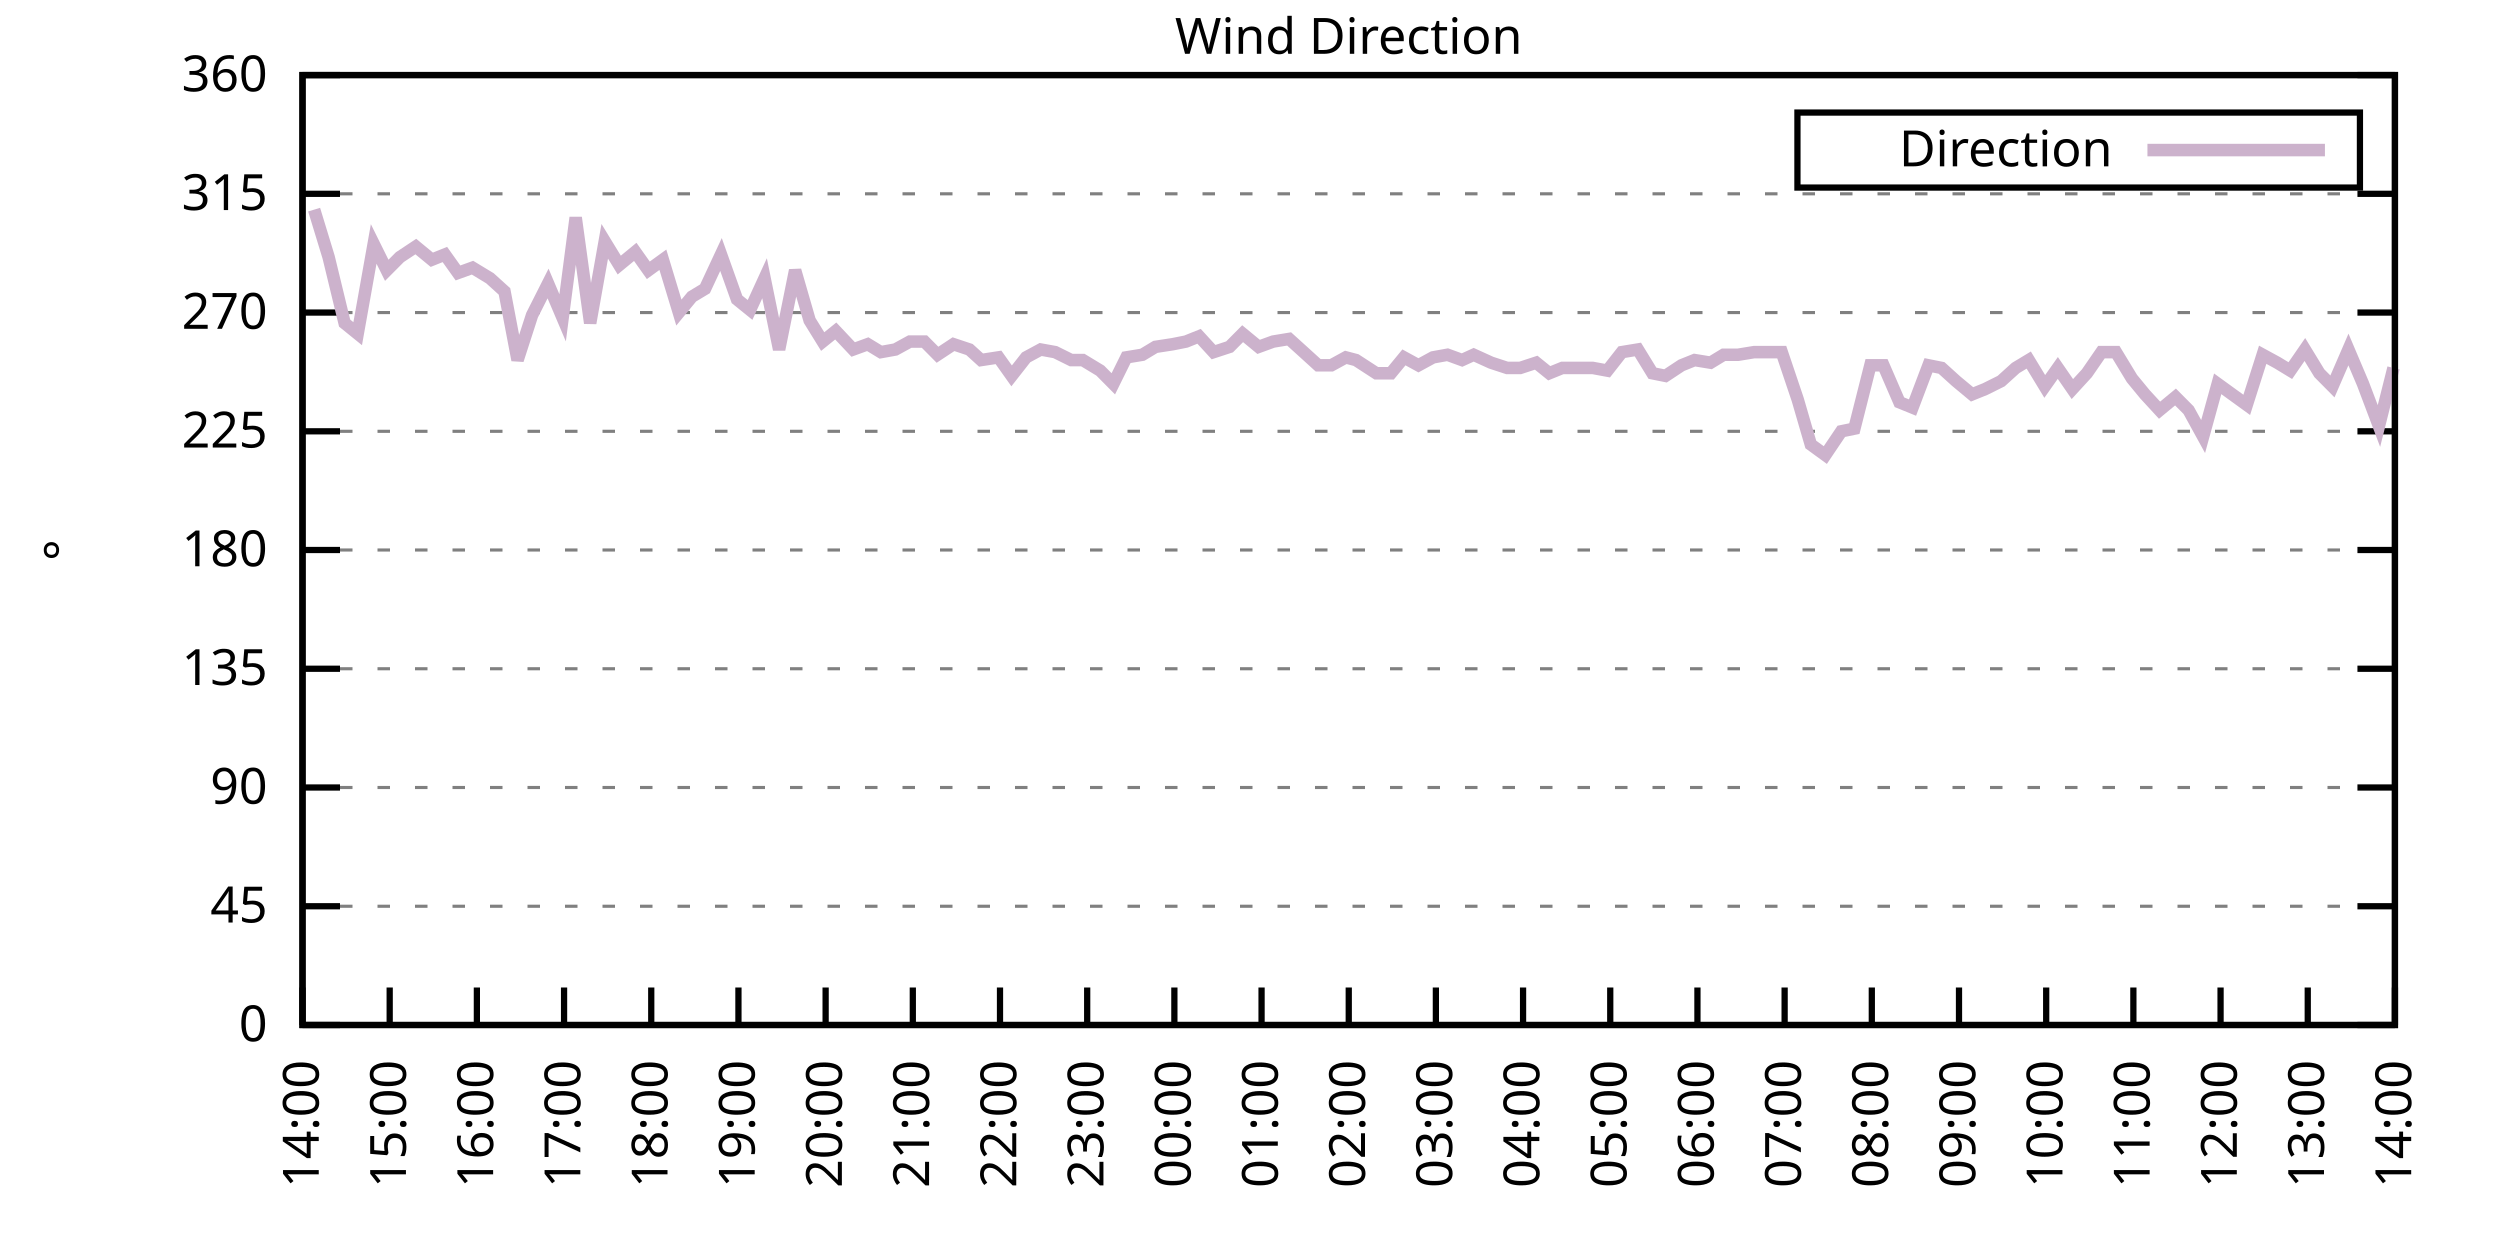
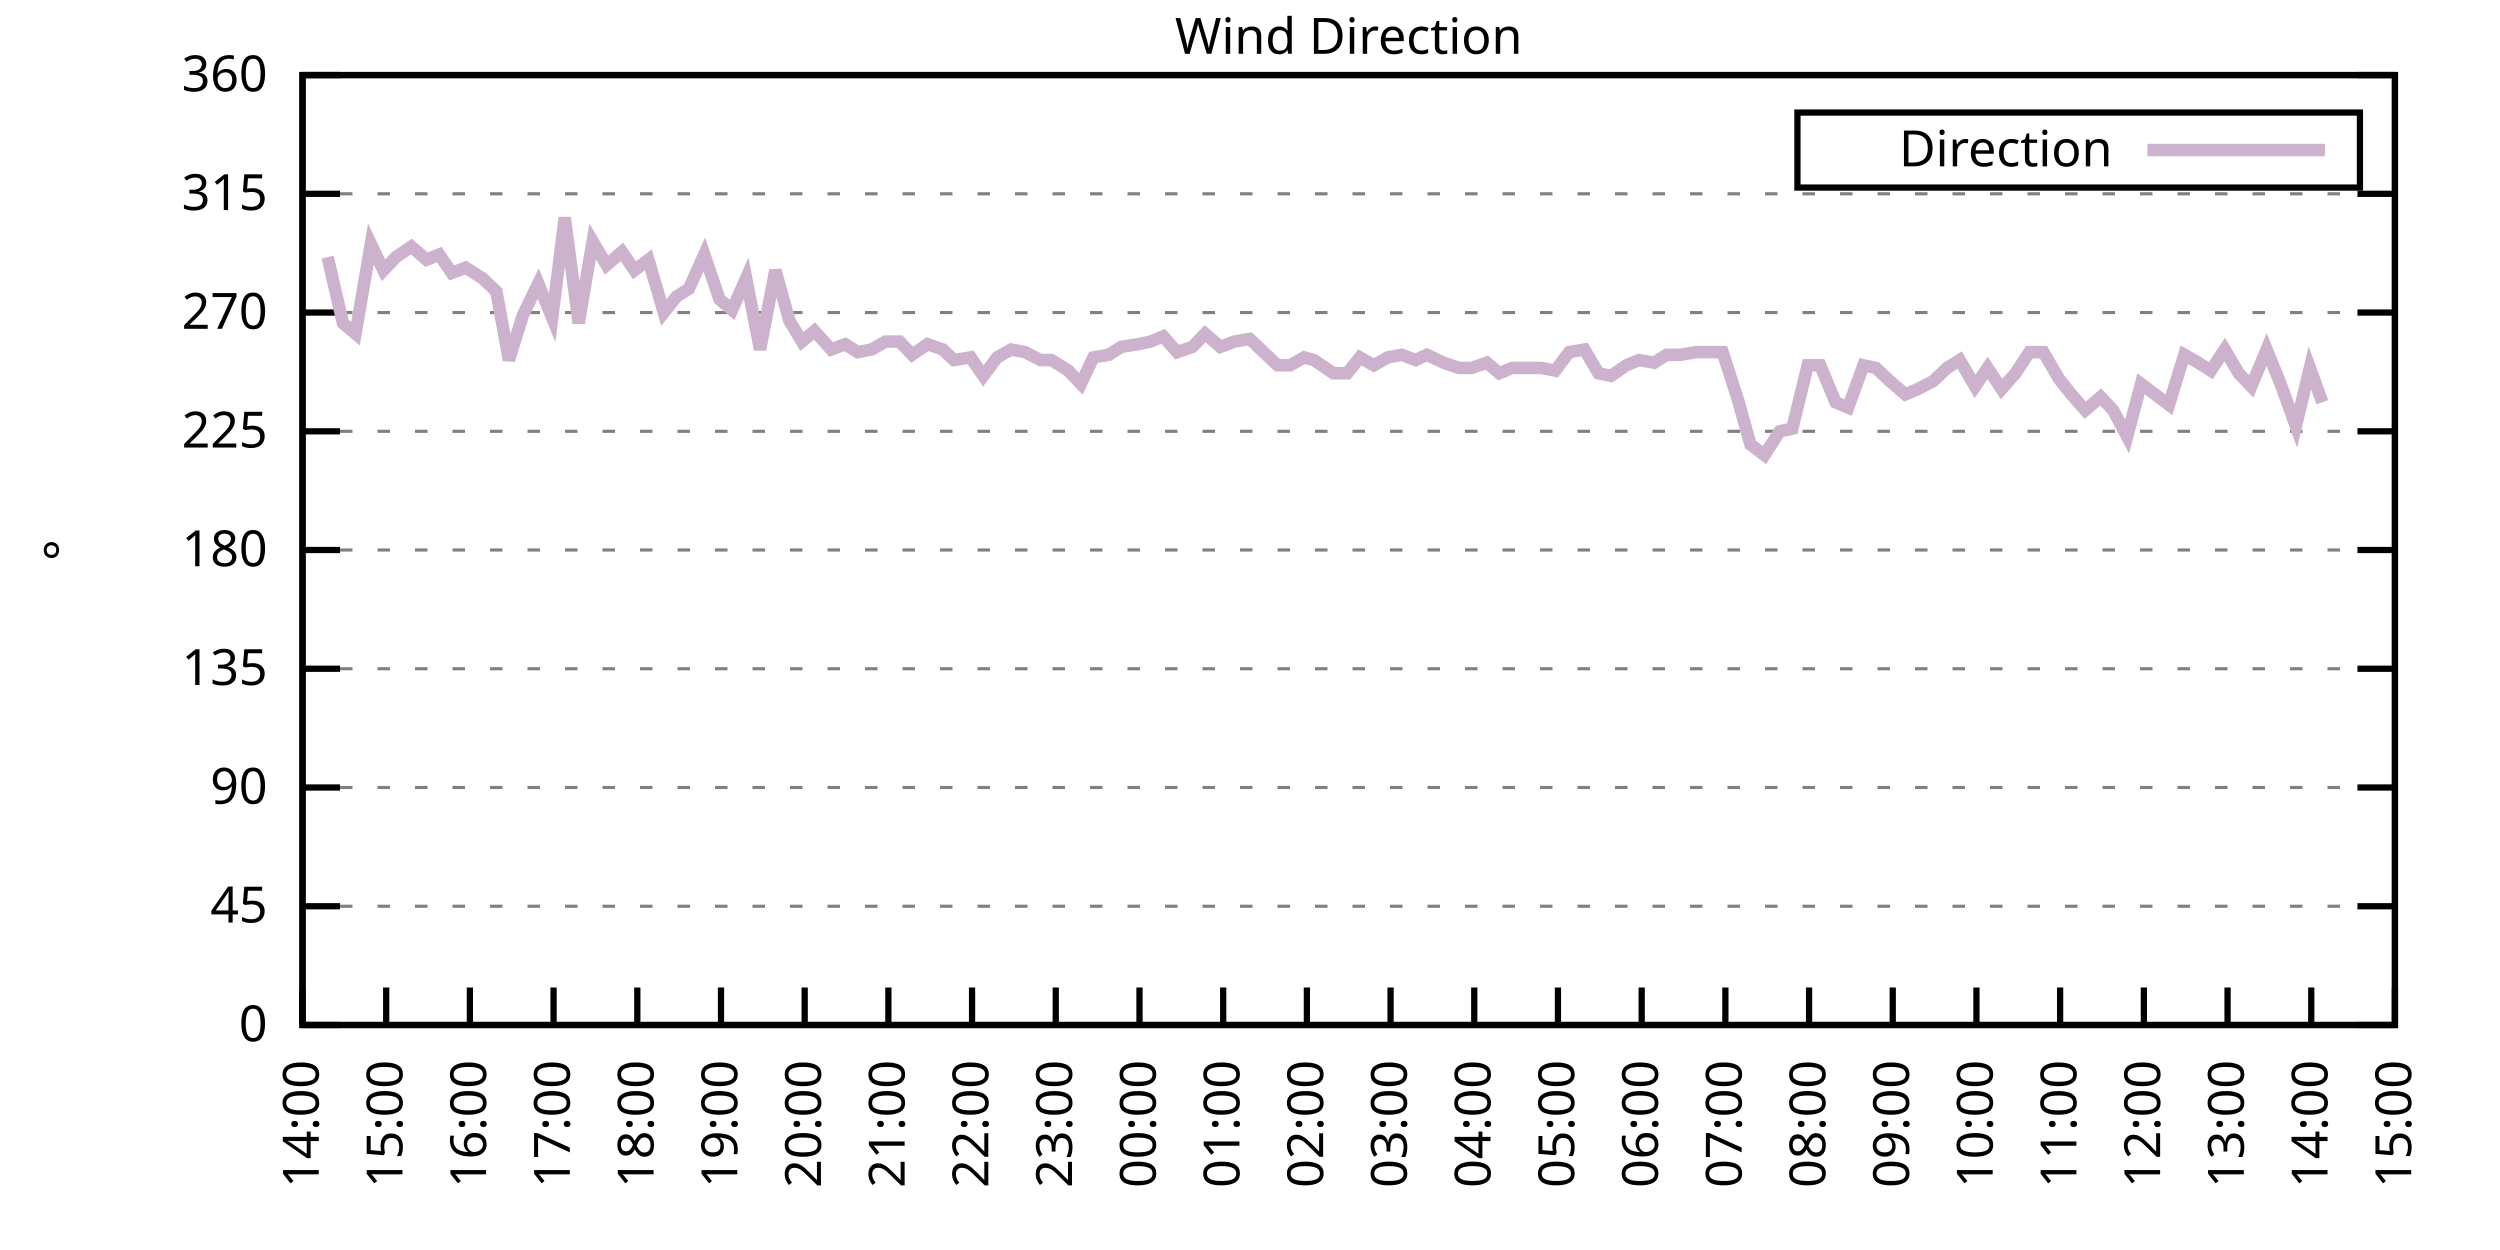
<svg xmlns="http://www.w3.org/2000/svg" xmlns:xlink="http://www.w3.org/1999/xlink" width="400" height="200" viewBox="0 0 400 200">
  <g id="gnuplot_canvas">
    <rect x="0" y="0" width="400" height="200" fill="none" />
    <defs>
      <circle id="gpDot" r="0.5" stroke-width="0.5" stroke="currentColor" />
      <path id="gpPt0" stroke-width="0.333" stroke="currentColor" d="M-1,0 h2 M0,-1 v2" />
      <path id="gpPt1" stroke-width="0.333" stroke="currentColor" d="M-1,-1 L1,1 M1,-1 L-1,1" />
      <path id="gpPt2" stroke-width="0.333" stroke="currentColor" d="M-1,0 L1,0 M0,-1 L0,1 M-1,-1 L1,1 M-1,1 L1,-1" />
      <rect id="gpPt3" stroke-width="0.333" stroke="currentColor" x="-1" y="-1" width="2" height="2" />
      <rect id="gpPt4" stroke-width="0.333" stroke="currentColor" fill="currentColor" x="-1" y="-1" width="2" height="2" />
      <circle id="gpPt5" stroke-width="0.333" stroke="currentColor" cx="0" cy="0" r="1" />
      <use xlink:href="#gpPt5" id="gpPt6" fill="currentColor" stroke="none" />
      <path id="gpPt7" stroke-width="0.333" stroke="currentColor" d="M0,-1.33 L-1.33,0.67 L1.33,0.67 z" />
      <use xlink:href="#gpPt7" id="gpPt8" fill="currentColor" stroke="none" />
      <use xlink:href="#gpPt7" id="gpPt9" stroke="currentColor" transform="rotate(180)" />
      <use xlink:href="#gpPt9" id="gpPt10" fill="currentColor" stroke="none" />
      <use xlink:href="#gpPt3" id="gpPt11" stroke="currentColor" transform="rotate(45)" />
      <use xlink:href="#gpPt11" id="gpPt12" fill="currentColor" stroke="none" />
      <path id="gpPt13" stroke-width="0.333" stroke="currentColor" d="M0,1.330 L1.265,0.411 L0.782,-1.067 L-0.782,-1.076 L-1.265,0.411 z" />
      <use xlink:href="#gpPt13" id="gpPt14" fill="currentColor" stroke="none" />
      <filter id="textbox" filterUnits="objectBoundingBox" x="0" y="0" height="1" width="1">
        <feFlood flood-color="white" flood-opacity="1" result="bgnd" />
        <feComposite in="SourceGraphic" in2="bgnd" operator="atop" />
      </filter>
      <filter id="greybox" filterUnits="objectBoundingBox" x="0" y="0" height="1" width="1">
        <feFlood flood-color="lightgrey" flood-opacity="1" result="grey" />
        <feComposite in="SourceGraphic" in2="grey" operator="atop" />
      </filter>
    </defs>
    <g fill="none" color="white" stroke="currentColor" stroke-width="1.00" stroke-linecap="butt" stroke-linejoin="miter">
</g>
    <g fill="none" color="black" stroke="currentColor" stroke-width="1.00" stroke-linecap="butt" stroke-linejoin="miter">
      <g stroke="none" shape-rendering="crispEdges">
        <polygon fill="rgb(255, 255, 255)" points="48.40,164.00 383.18,164.00 383.18,12.02 48.40,12.02 " />
      </g>
    </g>
    <g fill="none" color="black" stroke="currentColor" stroke-width="1.00" stroke-linecap="butt" stroke-linejoin="miter">
</g>
    <g fill="none" color="black" stroke="black" stroke-width="0.50" stroke-linecap="butt" stroke-linejoin="miter">
</g>
    <g fill="none" color="gray" stroke="currentColor" stroke-width="0.50" stroke-linecap="butt" stroke-linejoin="miter">
      <path stroke="gray" stroke-dasharray="2,4" class="gridline" d="M48.40,164.00 L383.19,164.00  " />
    </g>
    <g fill="none" color="gray" stroke="gray" stroke-width="1.00" stroke-linecap="butt" stroke-linejoin="miter">
</g>
    <g fill="none" color="black" stroke="currentColor" stroke-width="1.00" stroke-linecap="butt" stroke-linejoin="miter">
      <path stroke="black" d="M48.40,164.00 L54.40,164.00 M383.19,164.00 L377.19,164.00  " />
      <g transform="translate(42.80,166.60)" stroke="none" fill="black" font-family="Sans" font-size="8.00" text-anchor="end">
        <text>
          <tspan font-family="Sans"> 0</tspan>
        </text>
      </g>
    </g>
    <g fill="none" color="black" stroke="currentColor" stroke-width="1.00" stroke-linecap="butt" stroke-linejoin="miter">
</g>
    <g fill="none" color="black" stroke="black" stroke-width="0.50" stroke-linecap="butt" stroke-linejoin="miter">
</g>
    <g fill="none" color="gray" stroke="currentColor" stroke-width="0.50" stroke-linecap="butt" stroke-linejoin="miter">
      <path stroke="gray" stroke-dasharray="2,4" class="gridline" d="M48.40,145.00 L383.19,145.00  " />
    </g>
    <g fill="none" color="gray" stroke="gray" stroke-width="1.00" stroke-linecap="butt" stroke-linejoin="miter">
</g>
    <g fill="none" color="black" stroke="currentColor" stroke-width="1.00" stroke-linecap="butt" stroke-linejoin="miter">
      <path stroke="black" d="M48.40,145.00 L54.40,145.00 M383.19,145.00 L377.19,145.00  " />
      <g transform="translate(42.80,147.60)" stroke="none" fill="black" font-family="Sans" font-size="8.00" text-anchor="end">
        <text>
          <tspan font-family="Sans"> 45</tspan>
        </text>
      </g>
    </g>
    <g fill="none" color="black" stroke="currentColor" stroke-width="1.00" stroke-linecap="butt" stroke-linejoin="miter">
</g>
    <g fill="none" color="black" stroke="black" stroke-width="0.50" stroke-linecap="butt" stroke-linejoin="miter">
</g>
    <g fill="none" color="gray" stroke="currentColor" stroke-width="0.50" stroke-linecap="butt" stroke-linejoin="miter">
      <path stroke="gray" stroke-dasharray="2,4" class="gridline" d="M48.40,126.00 L383.19,126.00  " />
    </g>
    <g fill="none" color="gray" stroke="gray" stroke-width="1.00" stroke-linecap="butt" stroke-linejoin="miter">
</g>
    <g fill="none" color="black" stroke="currentColor" stroke-width="1.00" stroke-linecap="butt" stroke-linejoin="miter">
      <path stroke="black" d="M48.40,126.00 L54.40,126.00 M383.19,126.00 L377.19,126.00  " />
      <g transform="translate(42.80,128.60)" stroke="none" fill="black" font-family="Sans" font-size="8.00" text-anchor="end">
        <text>
          <tspan font-family="Sans"> 90</tspan>
        </text>
      </g>
    </g>
    <g fill="none" color="black" stroke="currentColor" stroke-width="1.00" stroke-linecap="butt" stroke-linejoin="miter">
</g>
    <g fill="none" color="black" stroke="black" stroke-width="0.50" stroke-linecap="butt" stroke-linejoin="miter">
</g>
    <g fill="none" color="gray" stroke="currentColor" stroke-width="0.50" stroke-linecap="butt" stroke-linejoin="miter">
      <path stroke="gray" stroke-dasharray="2,4" class="gridline" d="M48.40,107.00 L383.19,107.00  " />
    </g>
    <g fill="none" color="gray" stroke="gray" stroke-width="1.00" stroke-linecap="butt" stroke-linejoin="miter">
</g>
    <g fill="none" color="black" stroke="currentColor" stroke-width="1.00" stroke-linecap="butt" stroke-linejoin="miter">
      <path stroke="black" d="M48.40,107.00 L54.40,107.00 M383.19,107.00 L377.19,107.00  " />
      <g transform="translate(42.80,109.60)" stroke="none" fill="black" font-family="Sans" font-size="8.00" text-anchor="end">
        <text>
          <tspan font-family="Sans"> 135</tspan>
        </text>
      </g>
    </g>
    <g fill="none" color="black" stroke="currentColor" stroke-width="1.00" stroke-linecap="butt" stroke-linejoin="miter">
</g>
    <g fill="none" color="black" stroke="black" stroke-width="0.50" stroke-linecap="butt" stroke-linejoin="miter">
</g>
    <g fill="none" color="gray" stroke="currentColor" stroke-width="0.50" stroke-linecap="butt" stroke-linejoin="miter">
      <path stroke="gray" stroke-dasharray="2,4" class="gridline" d="M48.40,88.00 L383.19,88.00  " />
    </g>
    <g fill="none" color="gray" stroke="gray" stroke-width="1.00" stroke-linecap="butt" stroke-linejoin="miter">
</g>
    <g fill="none" color="black" stroke="currentColor" stroke-width="1.00" stroke-linecap="butt" stroke-linejoin="miter">
      <path stroke="black" d="M48.40,88.00 L54.40,88.00 M383.19,88.00 L377.19,88.00  " />
      <g transform="translate(42.80,90.60)" stroke="none" fill="black" font-family="Sans" font-size="8.00" text-anchor="end">
        <text>
          <tspan font-family="Sans"> 180</tspan>
        </text>
      </g>
    </g>
    <g fill="none" color="black" stroke="currentColor" stroke-width="1.00" stroke-linecap="butt" stroke-linejoin="miter">
</g>
    <g fill="none" color="black" stroke="black" stroke-width="0.50" stroke-linecap="butt" stroke-linejoin="miter">
</g>
    <g fill="none" color="gray" stroke="currentColor" stroke-width="0.50" stroke-linecap="butt" stroke-linejoin="miter">
      <path stroke="gray" stroke-dasharray="2,4" class="gridline" d="M48.40,69.01 L383.19,69.01  " />
    </g>
    <g fill="none" color="gray" stroke="gray" stroke-width="1.00" stroke-linecap="butt" stroke-linejoin="miter">
</g>
    <g fill="none" color="black" stroke="currentColor" stroke-width="1.00" stroke-linecap="butt" stroke-linejoin="miter">
      <path stroke="black" d="M48.40,69.01 L54.40,69.01 M383.19,69.01 L377.19,69.01  " />
      <g transform="translate(42.80,71.61)" stroke="none" fill="black" font-family="Sans" font-size="8.00" text-anchor="end">
        <text>
          <tspan font-family="Sans"> 225</tspan>
        </text>
      </g>
    </g>
    <g fill="none" color="black" stroke="currentColor" stroke-width="1.00" stroke-linecap="butt" stroke-linejoin="miter">
</g>
    <g fill="none" color="black" stroke="black" stroke-width="0.50" stroke-linecap="butt" stroke-linejoin="miter">
</g>
    <g fill="none" color="gray" stroke="currentColor" stroke-width="0.50" stroke-linecap="butt" stroke-linejoin="miter">
      <path stroke="gray" stroke-dasharray="2,4" class="gridline" d="M48.40,50.01 L383.19,50.01  " />
    </g>
    <g fill="none" color="gray" stroke="gray" stroke-width="1.00" stroke-linecap="butt" stroke-linejoin="miter">
</g>
    <g fill="none" color="black" stroke="currentColor" stroke-width="1.00" stroke-linecap="butt" stroke-linejoin="miter">
      <path stroke="black" d="M48.40,50.01 L54.40,50.01 M383.19,50.01 L377.19,50.01  " />
      <g transform="translate(42.80,52.61)" stroke="none" fill="black" font-family="Sans" font-size="8.00" text-anchor="end">
        <text>
          <tspan font-family="Sans"> 270</tspan>
        </text>
      </g>
    </g>
    <g fill="none" color="black" stroke="currentColor" stroke-width="1.00" stroke-linecap="butt" stroke-linejoin="miter">
</g>
    <g fill="none" color="black" stroke="black" stroke-width="0.50" stroke-linecap="butt" stroke-linejoin="miter">
</g>
    <g fill="none" color="gray" stroke="currentColor" stroke-width="0.50" stroke-linecap="butt" stroke-linejoin="miter">
      <path stroke="gray" stroke-dasharray="2,4" class="gridline" d="M48.40,31.01 L383.19,31.01  " />
    </g>
    <g fill="none" color="gray" stroke="gray" stroke-width="1.00" stroke-linecap="butt" stroke-linejoin="miter">
</g>
    <g fill="none" color="black" stroke="currentColor" stroke-width="1.00" stroke-linecap="butt" stroke-linejoin="miter">
      <path stroke="black" d="M48.40,31.01 L54.40,31.01 M383.19,31.01 L377.19,31.01  " />
      <g transform="translate(42.80,33.61)" stroke="none" fill="black" font-family="Sans" font-size="8.00" text-anchor="end">
        <text>
          <tspan font-family="Sans"> 315</tspan>
        </text>
      </g>
    </g>
    <g fill="none" color="black" stroke="currentColor" stroke-width="1.00" stroke-linecap="butt" stroke-linejoin="miter">
</g>
    <g fill="none" color="black" stroke="black" stroke-width="0.50" stroke-linecap="butt" stroke-linejoin="miter">
</g>
    <g fill="none" color="gray" stroke="currentColor" stroke-width="0.50" stroke-linecap="butt" stroke-linejoin="miter">
      <path stroke="gray" stroke-dasharray="2,4" class="gridline" d="M48.40,12.01 L383.19,12.01  " />
    </g>
    <g fill="none" color="gray" stroke="gray" stroke-width="1.00" stroke-linecap="butt" stroke-linejoin="miter">
</g>
    <g fill="none" color="black" stroke="currentColor" stroke-width="1.00" stroke-linecap="butt" stroke-linejoin="miter">
      <path stroke="black" d="M48.40,12.01 L54.40,12.01 M383.19,12.01 L377.19,12.01  " />
      <g transform="translate(42.80,14.61)" stroke="none" fill="black" font-family="Sans" font-size="8.00" text-anchor="end">
        <text>
          <tspan font-family="Sans"> 360</tspan>
        </text>
      </g>
    </g>
    <g fill="none" color="black" stroke="currentColor" stroke-width="1.00" stroke-linecap="butt" stroke-linejoin="miter">
      <path stroke="black" d="M48.40,164.00 L48.40,158.00  " />
      <g transform="translate(51.00,169.60) rotate(270.00)" stroke="none" fill="black" font-family="Sans" font-size="8.00" text-anchor="end">
        <text>
          <tspan font-family="Sans">14:00</tspan>
        </text>
      </g>
    </g>
    <g fill="none" color="black" stroke="currentColor" stroke-width="1.00" stroke-linecap="butt" stroke-linejoin="miter">
-       <path stroke="black" d="M62.35,164.00 L62.35,158.00  " />
-       <g transform="translate(64.95,169.60) rotate(270.00)" stroke="none" fill="black" font-family="Sans" font-size="8.00" text-anchor="end">
+       <path stroke="black" d="M61.79,164.00 L61.79,158.00  " />
+       <g transform="translate(64.39,169.60) rotate(270.00)" stroke="none" fill="black" font-family="Sans" font-size="8.00" text-anchor="end">
        <text>
          <tspan font-family="Sans">15:00</tspan>
        </text>
      </g>
    </g>
    <g fill="none" color="black" stroke="currentColor" stroke-width="1.00" stroke-linecap="butt" stroke-linejoin="miter">
-       <path stroke="black" d="M76.30,164.00 L76.30,158.00  " />
-       <g transform="translate(78.90,169.60) rotate(270.00)" stroke="none" fill="black" font-family="Sans" font-size="8.00" text-anchor="end">
+       <path stroke="black" d="M75.18,164.00 L75.18,158.00  " />
+       <g transform="translate(77.78,169.60) rotate(270.00)" stroke="none" fill="black" font-family="Sans" font-size="8.00" text-anchor="end">
        <text>
          <tspan font-family="Sans">16:00</tspan>
        </text>
      </g>
    </g>
    <g fill="none" color="black" stroke="currentColor" stroke-width="1.00" stroke-linecap="butt" stroke-linejoin="miter">
-       <path stroke="black" d="M90.25,164.00 L90.25,158.00  " />
-       <g transform="translate(92.85,169.60) rotate(270.00)" stroke="none" fill="black" font-family="Sans" font-size="8.00" text-anchor="end">
+       <path stroke="black" d="M88.57,164.00 L88.57,158.00  " />
+       <g transform="translate(91.17,169.60) rotate(270.00)" stroke="none" fill="black" font-family="Sans" font-size="8.00" text-anchor="end">
        <text>
          <tspan font-family="Sans">17:00</tspan>
        </text>
      </g>
    </g>
    <g fill="none" color="black" stroke="currentColor" stroke-width="1.00" stroke-linecap="butt" stroke-linejoin="miter">
-       <path stroke="black" d="M104.20,164.00 L104.20,158.00  " />
-       <g transform="translate(106.80,169.60) rotate(270.00)" stroke="none" fill="black" font-family="Sans" font-size="8.00" text-anchor="end">
+       <path stroke="black" d="M101.97,164.00 L101.97,158.00  " />
+       <g transform="translate(104.57,169.60) rotate(270.00)" stroke="none" fill="black" font-family="Sans" font-size="8.00" text-anchor="end">
        <text>
          <tspan font-family="Sans">18:00</tspan>
        </text>
      </g>
    </g>
    <g fill="none" color="black" stroke="currentColor" stroke-width="1.00" stroke-linecap="butt" stroke-linejoin="miter">
-       <path stroke="black" d="M118.15,164.00 L118.15,158.00  " />
-       <g transform="translate(120.75,169.60) rotate(270.00)" stroke="none" fill="black" font-family="Sans" font-size="8.00" text-anchor="end">
+       <path stroke="black" d="M115.36,164.00 L115.36,158.00  " />
+       <g transform="translate(117.96,169.60) rotate(270.00)" stroke="none" fill="black" font-family="Sans" font-size="8.00" text-anchor="end">
        <text>
          <tspan font-family="Sans">19:00</tspan>
        </text>
      </g>
    </g>
    <g fill="none" color="black" stroke="currentColor" stroke-width="1.00" stroke-linecap="butt" stroke-linejoin="miter">
-       <path stroke="black" d="M132.10,164.00 L132.10,158.00  " />
-       <g transform="translate(134.70,169.60) rotate(270.00)" stroke="none" fill="black" font-family="Sans" font-size="8.00" text-anchor="end">
+       <path stroke="black" d="M128.75,164.00 L128.75,158.00  " />
+       <g transform="translate(131.35,169.60) rotate(270.00)" stroke="none" fill="black" font-family="Sans" font-size="8.00" text-anchor="end">
        <text>
          <tspan font-family="Sans">20:00</tspan>
        </text>
      </g>
    </g>
    <g fill="none" color="black" stroke="currentColor" stroke-width="1.00" stroke-linecap="butt" stroke-linejoin="miter">
-       <path stroke="black" d="M146.05,164.00 L146.05,158.00  " />
-       <g transform="translate(148.65,169.60) rotate(270.00)" stroke="none" fill="black" font-family="Sans" font-size="8.00" text-anchor="end">
+       <path stroke="black" d="M142.14,164.00 L142.14,158.00  " />
+       <g transform="translate(144.74,169.60) rotate(270.00)" stroke="none" fill="black" font-family="Sans" font-size="8.00" text-anchor="end">
        <text>
          <tspan font-family="Sans">21:00</tspan>
        </text>
      </g>
    </g>
    <g fill="none" color="black" stroke="currentColor" stroke-width="1.00" stroke-linecap="butt" stroke-linejoin="miter">
-       <path stroke="black" d="M160.00,164.00 L160.00,158.00  " />
-       <g transform="translate(162.60,169.60) rotate(270.00)" stroke="none" fill="black" font-family="Sans" font-size="8.00" text-anchor="end">
+       <path stroke="black" d="M155.53,164.00 L155.53,158.00  " />
+       <g transform="translate(158.13,169.60) rotate(270.00)" stroke="none" fill="black" font-family="Sans" font-size="8.00" text-anchor="end">
        <text>
          <tspan font-family="Sans">22:00</tspan>
        </text>
      </g>
    </g>
    <g fill="none" color="black" stroke="currentColor" stroke-width="1.00" stroke-linecap="butt" stroke-linejoin="miter">
-       <path stroke="black" d="M173.95,164.00 L173.95,158.00  " />
-       <g transform="translate(176.55,169.60) rotate(270.00)" stroke="none" fill="black" font-family="Sans" font-size="8.00" text-anchor="end">
+       <path stroke="black" d="M168.92,164.00 L168.92,158.00  " />
+       <g transform="translate(171.52,169.60) rotate(270.00)" stroke="none" fill="black" font-family="Sans" font-size="8.00" text-anchor="end">
        <text>
          <tspan font-family="Sans">23:00</tspan>
        </text>
      </g>
    </g>
    <g fill="none" color="black" stroke="currentColor" stroke-width="1.00" stroke-linecap="butt" stroke-linejoin="miter">
-       <path stroke="black" d="M187.90,164.00 L187.90,158.00  " />
-       <g transform="translate(190.50,169.60) rotate(270.00)" stroke="none" fill="black" font-family="Sans" font-size="8.00" text-anchor="end">
+       <path stroke="black" d="M182.32,164.00 L182.32,158.00  " />
+       <g transform="translate(184.92,169.60) rotate(270.00)" stroke="none" fill="black" font-family="Sans" font-size="8.00" text-anchor="end">
        <text>
          <tspan font-family="Sans">00:00</tspan>
        </text>
      </g>
    </g>
    <g fill="none" color="black" stroke="currentColor" stroke-width="1.00" stroke-linecap="butt" stroke-linejoin="miter">
-       <path stroke="black" d="M201.85,164.00 L201.85,158.00  " />
-       <g transform="translate(204.45,169.60) rotate(270.00)" stroke="none" fill="black" font-family="Sans" font-size="8.00" text-anchor="end">
+       <path stroke="black" d="M195.71,164.00 L195.71,158.00  " />
+       <g transform="translate(198.31,169.60) rotate(270.00)" stroke="none" fill="black" font-family="Sans" font-size="8.00" text-anchor="end">
        <text>
          <tspan font-family="Sans">01:00</tspan>
        </text>
      </g>
    </g>
    <g fill="none" color="black" stroke="currentColor" stroke-width="1.00" stroke-linecap="butt" stroke-linejoin="miter">
-       <path stroke="black" d="M215.80,164.00 L215.80,158.00  " />
-       <g transform="translate(218.40,169.60) rotate(270.00)" stroke="none" fill="black" font-family="Sans" font-size="8.00" text-anchor="end">
+       <path stroke="black" d="M209.10,164.00 L209.10,158.00  " />
+       <g transform="translate(211.70,169.60) rotate(270.00)" stroke="none" fill="black" font-family="Sans" font-size="8.00" text-anchor="end">
        <text>
          <tspan font-family="Sans">02:00</tspan>
        </text>
      </g>
    </g>
    <g fill="none" color="black" stroke="currentColor" stroke-width="1.00" stroke-linecap="butt" stroke-linejoin="miter">
-       <path stroke="black" d="M229.74,164.00 L229.74,158.00  " />
-       <g transform="translate(232.34,169.60) rotate(270.00)" stroke="none" fill="black" font-family="Sans" font-size="8.00" text-anchor="end">
+       <path stroke="black" d="M222.49,164.00 L222.49,158.00  " />
+       <g transform="translate(225.09,169.60) rotate(270.00)" stroke="none" fill="black" font-family="Sans" font-size="8.00" text-anchor="end">
        <text>
          <tspan font-family="Sans">03:00</tspan>
        </text>
      </g>
    </g>
    <g fill="none" color="black" stroke="currentColor" stroke-width="1.00" stroke-linecap="butt" stroke-linejoin="miter">
-       <path stroke="black" d="M243.69,164.00 L243.69,158.00  " />
-       <g transform="translate(246.29,169.60) rotate(270.00)" stroke="none" fill="black" font-family="Sans" font-size="8.00" text-anchor="end">
+       <path stroke="black" d="M235.88,164.00 L235.88,158.00  " />
+       <g transform="translate(238.48,169.60) rotate(270.00)" stroke="none" fill="black" font-family="Sans" font-size="8.00" text-anchor="end">
        <text>
          <tspan font-family="Sans">04:00</tspan>
        </text>
      </g>
    </g>
    <g fill="none" color="black" stroke="currentColor" stroke-width="1.00" stroke-linecap="butt" stroke-linejoin="miter">
-       <path stroke="black" d="M257.64,164.00 L257.64,158.00  " />
-       <g transform="translate(260.24,169.60) rotate(270.00)" stroke="none" fill="black" font-family="Sans" font-size="8.00" text-anchor="end">
+       <path stroke="black" d="M249.27,164.00 L249.27,158.00  " />
+       <g transform="translate(251.87,169.60) rotate(270.00)" stroke="none" fill="black" font-family="Sans" font-size="8.00" text-anchor="end">
        <text>
          <tspan font-family="Sans">05:00</tspan>
        </text>
      </g>
    </g>
    <g fill="none" color="black" stroke="currentColor" stroke-width="1.00" stroke-linecap="butt" stroke-linejoin="miter">
-       <path stroke="black" d="M271.59,164.00 L271.59,158.00  " />
-       <g transform="translate(274.19,169.60) rotate(270.00)" stroke="none" fill="black" font-family="Sans" font-size="8.00" text-anchor="end">
+       <path stroke="black" d="M262.67,164.00 L262.67,158.00  " />
+       <g transform="translate(265.27,169.60) rotate(270.00)" stroke="none" fill="black" font-family="Sans" font-size="8.00" text-anchor="end">
        <text>
          <tspan font-family="Sans">06:00</tspan>
        </text>
      </g>
    </g>
    <g fill="none" color="black" stroke="currentColor" stroke-width="1.00" stroke-linecap="butt" stroke-linejoin="miter">
-       <path stroke="black" d="M285.54,164.00 L285.54,158.00  " />
-       <g transform="translate(288.14,169.60) rotate(270.00)" stroke="none" fill="black" font-family="Sans" font-size="8.00" text-anchor="end">
+       <path stroke="black" d="M276.06,164.00 L276.06,158.00  " />
+       <g transform="translate(278.66,169.60) rotate(270.00)" stroke="none" fill="black" font-family="Sans" font-size="8.00" text-anchor="end">
        <text>
          <tspan font-family="Sans">07:00</tspan>
        </text>
      </g>
    </g>
    <g fill="none" color="black" stroke="currentColor" stroke-width="1.00" stroke-linecap="butt" stroke-linejoin="miter">
-       <path stroke="black" d="M299.49,164.00 L299.49,158.00  " />
-       <g transform="translate(302.09,169.60) rotate(270.00)" stroke="none" fill="black" font-family="Sans" font-size="8.00" text-anchor="end">
+       <path stroke="black" d="M289.45,164.00 L289.45,158.00  " />
+       <g transform="translate(292.05,169.60) rotate(270.00)" stroke="none" fill="black" font-family="Sans" font-size="8.00" text-anchor="end">
        <text>
          <tspan font-family="Sans">08:00</tspan>
        </text>
      </g>
    </g>
    <g fill="none" color="black" stroke="currentColor" stroke-width="1.00" stroke-linecap="butt" stroke-linejoin="miter">
-       <path stroke="black" d="M313.44,164.00 L313.44,158.00  " />
-       <g transform="translate(316.04,169.60) rotate(270.00)" stroke="none" fill="black" font-family="Sans" font-size="8.00" text-anchor="end">
+       <path stroke="black" d="M302.84,164.00 L302.84,158.00  " />
+       <g transform="translate(305.44,169.60) rotate(270.00)" stroke="none" fill="black" font-family="Sans" font-size="8.00" text-anchor="end">
        <text>
          <tspan font-family="Sans">09:00</tspan>
        </text>
      </g>
    </g>
    <g fill="none" color="black" stroke="currentColor" stroke-width="1.00" stroke-linecap="butt" stroke-linejoin="miter">
-       <path stroke="black" d="M327.39,164.00 L327.39,158.00  " />
-       <g transform="translate(329.99,169.60) rotate(270.00)" stroke="none" fill="black" font-family="Sans" font-size="8.00" text-anchor="end">
+       <path stroke="black" d="M316.23,164.00 L316.23,158.00  " />
+       <g transform="translate(318.83,169.60) rotate(270.00)" stroke="none" fill="black" font-family="Sans" font-size="8.00" text-anchor="end">
        <text>
          <tspan font-family="Sans">10:00</tspan>
        </text>
      </g>
    </g>
    <g fill="none" color="black" stroke="currentColor" stroke-width="1.00" stroke-linecap="butt" stroke-linejoin="miter">
-       <path stroke="black" d="M341.34,164.00 L341.34,158.00  " />
-       <g transform="translate(343.94,169.60) rotate(270.00)" stroke="none" fill="black" font-family="Sans" font-size="8.00" text-anchor="end">
+       <path stroke="black" d="M329.62,164.00 L329.62,158.00  " />
+       <g transform="translate(332.22,169.60) rotate(270.00)" stroke="none" fill="black" font-family="Sans" font-size="8.00" text-anchor="end">
        <text>
          <tspan font-family="Sans">11:00</tspan>
        </text>
      </g>
    </g>
    <g fill="none" color="black" stroke="currentColor" stroke-width="1.00" stroke-linecap="butt" stroke-linejoin="miter">
-       <path stroke="black" d="M355.29,164.00 L355.29,158.00  " />
-       <g transform="translate(357.89,169.60) rotate(270.00)" stroke="none" fill="black" font-family="Sans" font-size="8.00" text-anchor="end">
+       <path stroke="black" d="M343.02,164.00 L343.02,158.00  " />
+       <g transform="translate(345.62,169.60) rotate(270.00)" stroke="none" fill="black" font-family="Sans" font-size="8.00" text-anchor="end">
        <text>
          <tspan font-family="Sans">12:00</tspan>
        </text>
      </g>
    </g>
    <g fill="none" color="black" stroke="currentColor" stroke-width="1.00" stroke-linecap="butt" stroke-linejoin="miter">
-       <path stroke="black" d="M369.24,164.00 L369.24,158.00  " />
-       <g transform="translate(371.84,169.60) rotate(270.00)" stroke="none" fill="black" font-family="Sans" font-size="8.00" text-anchor="end">
+       <path stroke="black" d="M356.41,164.00 L356.41,158.00  " />
+       <g transform="translate(359.01,169.60) rotate(270.00)" stroke="none" fill="black" font-family="Sans" font-size="8.00" text-anchor="end">
        <text>
          <tspan font-family="Sans">13:00</tspan>
+         </text>
+       </g>
+     </g>
+     <g fill="none" color="black" stroke="currentColor" stroke-width="1.00" stroke-linecap="butt" stroke-linejoin="miter">
+       <path stroke="black" d="M369.80,164.00 L369.80,158.00  " />
+       <g transform="translate(372.40,169.60) rotate(270.00)" stroke="none" fill="black" font-family="Sans" font-size="8.00" text-anchor="end">
+         <text>
+           <tspan font-family="Sans">14:00</tspan>
        </text>
      </g>
    </g>
    <g fill="none" color="black" stroke="currentColor" stroke-width="1.00" stroke-linecap="butt" stroke-linejoin="miter">
      <path stroke="black" d="M383.19,164.00 L383.19,158.00  " />
      <g transform="translate(385.79,169.60) rotate(270.00)" stroke="none" fill="black" font-family="Sans" font-size="8.00" text-anchor="end">
        <text>
-           <tspan font-family="Sans">14:00</tspan>
+           <tspan font-family="Sans">15:00</tspan>
        </text>
      </g>
    </g>
    <g fill="none" color="black" stroke="currentColor" stroke-width="1.00" stroke-linecap="butt" stroke-linejoin="miter">
</g>
    <g fill="none" color="black" stroke="currentColor" stroke-width="1.00" stroke-linecap="butt" stroke-linejoin="miter">
      <path stroke="black" d="M48.40,12.01 L48.40,164.00 L383.19,164.00 L383.19,12.01 L48.40,12.01 Z  " />
    </g>
    <g fill="none" color="black" stroke="currentColor" stroke-width="1.00" stroke-linecap="butt" stroke-linejoin="miter">
</g>
    <g fill="none" color="black" stroke="currentColor" stroke-width="1.00" stroke-linecap="butt" stroke-linejoin="miter">
      <path stroke="black" d="M287.59,30.01 L287.59,18.01 L377.59,18.01 L377.59,30.01 L287.59,30.01 Z  " />
    </g>
    <g id="Wind_direction_plot_1">
      <g fill="none" color="white" stroke="black" stroke-width="2.00" stroke-linecap="butt" stroke-linejoin="miter">
</g>
      <g fill="none" color="black" stroke="currentColor" stroke-width="2.00" stroke-linecap="butt" stroke-linejoin="miter">
        <g transform="translate(337.99,26.61)" stroke="none" fill="black" font-family="Sans" font-size="8.00" text-anchor="end">
          <text>
            <tspan font-family="Sans">Direction</tspan>
          </text>
        </g>
      </g>
      <g fill="none" color="black" stroke="currentColor" stroke-width="2.00" stroke-linecap="butt" stroke-linejoin="miter">
-         <path stroke="rgb(204, 178, 204)" d="M343.59,24.01 L371.99,24.01 M50.26,33.54 L52.58,41.14 L55.14,51.70 L57.23,53.39 L59.79,39.03 L61.88,43.25   L63.98,41.14 L66.53,39.45 L69.09,41.56 L71.18,40.72 L73.28,43.67 L75.60,42.83 L78.39,44.52 L80.72,46.63   L82.81,57.61 L85.13,50.43 L87.69,45.36 L90.02,50.85 L92.11,34.81 L94.43,51.70 L96.76,38.61 L99.08,42.41   L101.64,40.30 L103.73,43.25 L106.06,41.56 L108.62,50.01 L110.71,47.47 L112.80,46.21 L115.36,40.72 L117.92,47.90   L120.01,49.59 L122.33,44.52 L124.66,55.92 L127.22,43.25 L129.54,51.27 L131.63,54.65 L133.72,52.96 L136.51,55.92   L138.84,55.07 L140.93,56.34 L143.26,55.92 L145.58,54.65 L147.91,54.65 L150.00,56.76 L152.56,55.07 L155.11,55.92   L156.97,57.61 L159.76,57.18 L161.86,60.14 L164.18,57.18 L166.51,55.92 L168.83,56.34 L171.39,57.61 L173.25,57.61   L176.04,59.30 L178.13,61.41 L180.22,57.18 L182.78,56.76 L184.87,55.50 L187.66,55.07 L189.76,54.65 L191.85,53.81   L194.17,56.34 L196.73,55.50 L198.82,53.39 L201.38,55.50 L203.71,54.65 L206.26,54.23 L208.59,56.34 L210.91,58.45   L213.01,58.45 L215.33,57.18 L216.96,57.61 L220.21,59.72 L222.54,59.72 L224.63,57.18 L226.95,58.45 L229.28,57.18   L231.60,56.76 L233.93,57.61 L235.79,56.76 L238.58,58.03 L241.14,58.87 L243.23,58.87 L245.79,58.03 L247.88,59.72   L249.97,58.87 L252.76,58.87 L254.85,58.87 L257.18,59.30 L259.50,56.34 L262.06,55.92 L264.39,59.72 L266.48,60.14   L269.04,58.45 L271.13,57.61 L273.69,58.03 L275.78,56.76 L278.10,56.76 L280.66,56.34 L282.99,56.34 L285.08,56.34   L287.64,63.94 L289.73,71.12 L292.05,72.81 L294.61,69.01 L296.70,68.58 L299.26,58.45 L301.35,58.45 L303.91,64.36   L306.00,65.21 L308.56,58.45 L310.65,58.87 L312.98,60.98 L315.53,63.10 L317.63,62.25 L320.18,60.98 L322.51,58.87   L324.60,57.61 L327.16,61.83 L329.25,58.87 L331.58,62.25 L333.90,59.72 L336.23,56.34 L338.55,56.34 L341.11,60.56   L343.20,63.10 L345.53,65.63 L348.08,63.52 L350.18,65.63 L352.50,69.85 L354.83,61.41 L359.48,64.78 L362.03,56.76   L364.36,58.03 L366.45,59.30 L368.78,55.92 L371.10,59.72 L373.19,61.83 L375.75,55.92 L378.08,61.41 L380.63,68.16   L382.96,58.87  " />
+         <path stroke="rgb(204, 178, 204)" d="M343.59,24.01 L371.99,24.01 M52.42,41.14 L54.87,51.70 L56.88,53.39 L59.34,39.03 L61.35,43.25 L63.35,41.14   L65.81,39.45 L68.26,41.56 L70.27,40.72 L72.28,43.67 L74.51,42.83 L77.19,44.52 L79.42,46.63 L81.43,57.61   L83.66,50.43 L86.12,45.36 L88.35,50.85 L90.36,34.81 L92.59,51.70 L94.82,38.61 L97.06,42.41 L99.51,40.30   L101.52,43.25 L103.75,41.56 L106.21,50.01 L108.22,47.47 L110.22,46.21 L112.68,40.72 L115.13,47.90 L117.14,49.59   L119.38,44.52 L121.61,55.92 L124.06,43.25 L126.29,51.27 L128.30,54.65 L130.31,52.96 L132.99,55.92 L135.22,55.07   L137.23,56.34 L139.46,55.92 L141.69,54.65 L143.93,54.65 L145.94,56.76 L148.39,55.07 L150.85,55.92 L152.63,57.61   L155.31,57.18 L157.32,60.14 L159.55,57.18 L161.78,55.92 L164.01,56.34 L166.47,57.61 L168.25,57.61 L170.93,59.30   L172.94,61.41 L174.95,57.18 L177.41,56.76 L179.41,55.50 L182.09,55.07 L184.10,54.65 L186.11,53.81 L188.34,56.34   L190.80,55.50 L192.81,53.39 L195.26,55.50 L197.49,54.65 L199.95,54.23 L202.18,56.34 L204.41,58.45 L206.42,58.45   L208.65,57.18 L210.22,57.61 L213.34,59.72 L215.57,59.72 L217.58,57.18 L219.81,58.45 L222.04,57.18 L224.28,56.76   L226.51,57.61 L228.29,56.76 L230.97,58.03 L233.43,58.87 L235.44,58.87 L237.89,58.03 L239.90,59.72 L241.91,58.87   L244.59,58.87 L246.60,58.87 L248.83,59.30 L251.06,56.34 L253.51,55.92 L255.75,59.72 L257.76,60.14 L260.21,58.45   L262.22,57.61 L264.67,58.03 L266.68,56.76 L268.92,56.76 L271.37,56.34 L273.60,56.34 L275.61,56.34 L278.07,63.94   L280.07,71.12 L282.31,72.81 L284.76,69.01 L286.77,68.58 L289.23,58.45 L291.23,58.45 L293.69,64.36 L295.70,65.21   L298.15,58.45 L300.16,58.87 L302.39,60.98 L304.85,63.10 L306.86,62.25 L309.31,60.98 L311.54,58.87 L313.55,57.61   L316.01,61.83 L318.02,58.87 L320.25,62.25 L322.48,59.72 L324.71,56.34 L326.95,56.34 L329.40,60.56 L331.41,63.10   L333.64,65.63 L336.10,63.52 L338.10,65.63 L340.34,69.85 L342.57,61.41 L347.03,64.78 L349.49,56.76 L351.72,58.03   L353.73,59.30 L355.96,55.92 L358.19,59.72 L360.20,61.83 L362.66,55.92 L364.89,61.41 L367.34,68.16 L369.58,58.87   L371.58,64.36  " />
      </g>
    </g>
    <g fill="none" color="black" stroke="currentColor" stroke-width="2.00" stroke-linecap="butt" stroke-linejoin="miter">
</g>
    <g fill="none" color="black" stroke="black" stroke-width="1.00" stroke-linecap="butt" stroke-linejoin="miter">
</g>
    <g fill="none" color="black" stroke="currentColor" stroke-width="1.00" stroke-linecap="butt" stroke-linejoin="miter">
      <path stroke="black" d="M48.40,12.01 L48.40,164.00 L383.19,164.00 L383.19,12.01 L48.40,12.01 Z  " />
      <g transform="translate(12.80,88.01) rotate(270.00)" stroke="none" fill="black" font-family="Sans" font-size="8.00" text-anchor="middle">
        <text>
          <tspan font-family="Sans">°</tspan>
        </text>
      </g>
    </g>
    <g fill="none" color="black" stroke="currentColor" stroke-width="1.00" stroke-linecap="butt" stroke-linejoin="miter">
</g>
    <g fill="none" color="black" stroke="currentColor" stroke-width="1.00" stroke-linecap="butt" stroke-linejoin="miter">
      <g transform="translate(215.79,8.61)" stroke="none" fill="black" font-family="Sans" font-size="8.00" text-anchor="middle">
        <text>
          <tspan font-family="Sans">Wind Direction</tspan>
        </text>
      </g>
    </g>
    <g fill="none" color="black" stroke="currentColor" stroke-width="1.00" stroke-linecap="butt" stroke-linejoin="miter">
</g>
  </g>
</svg>
